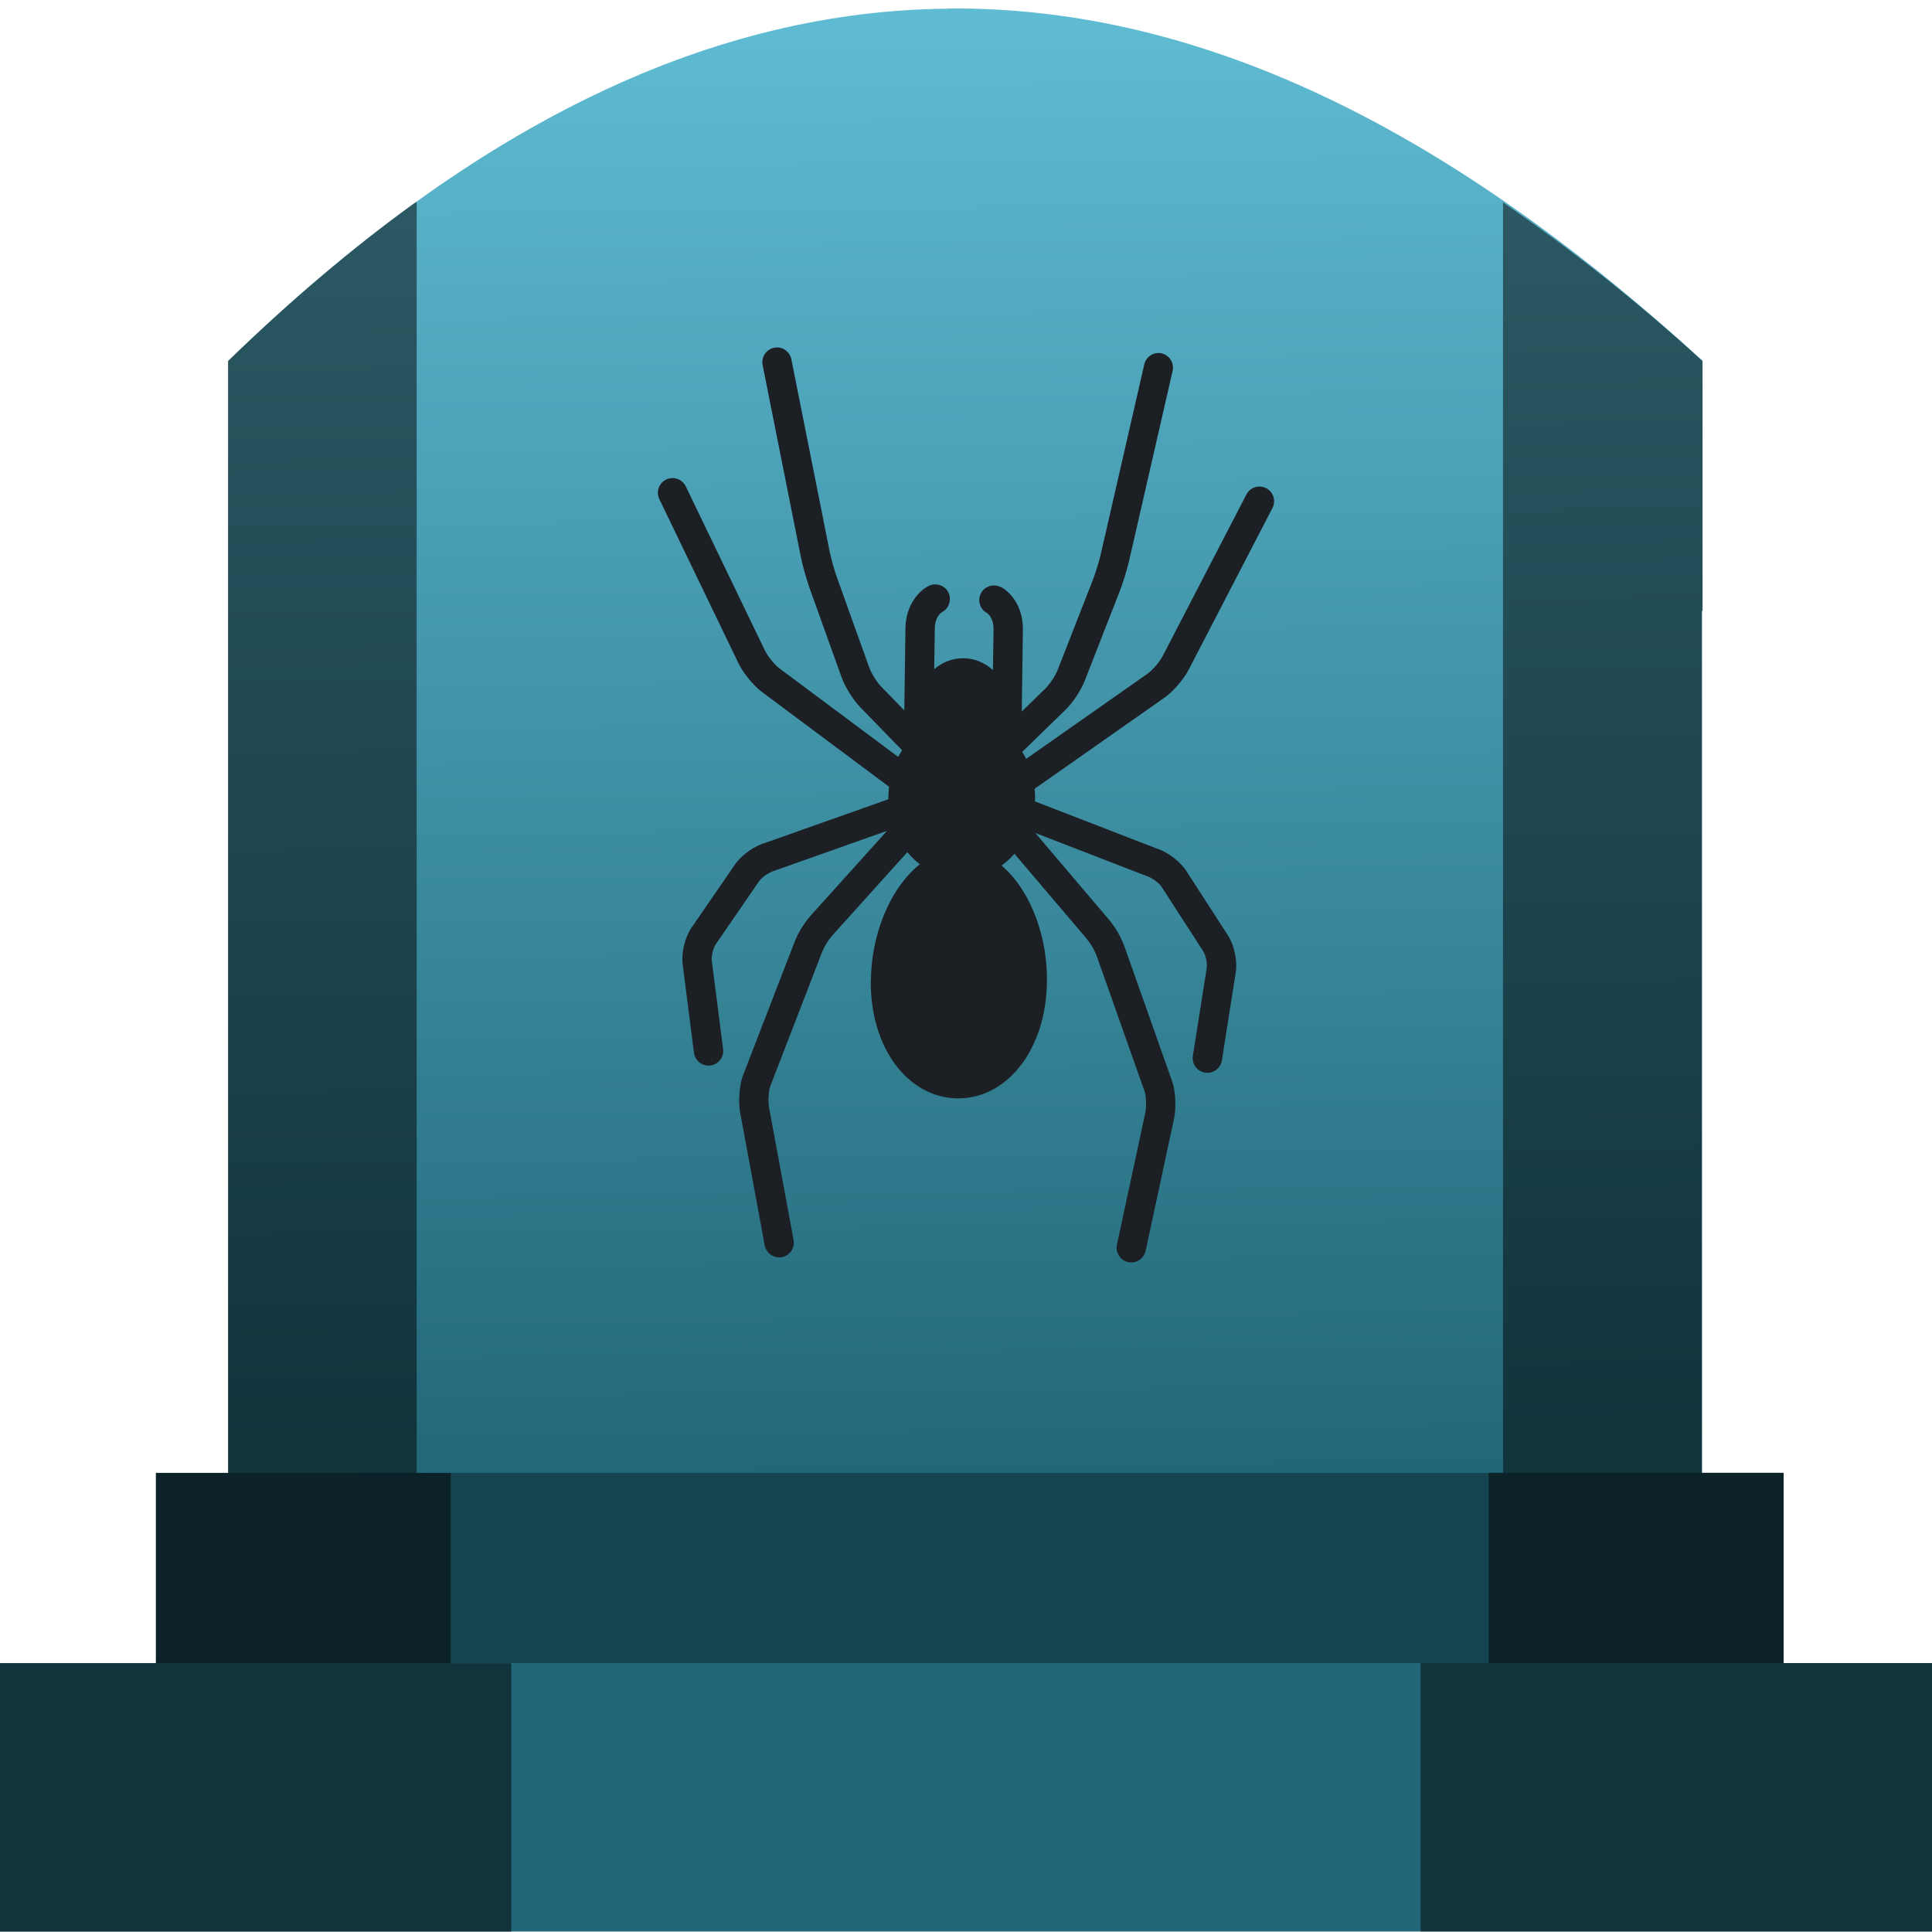
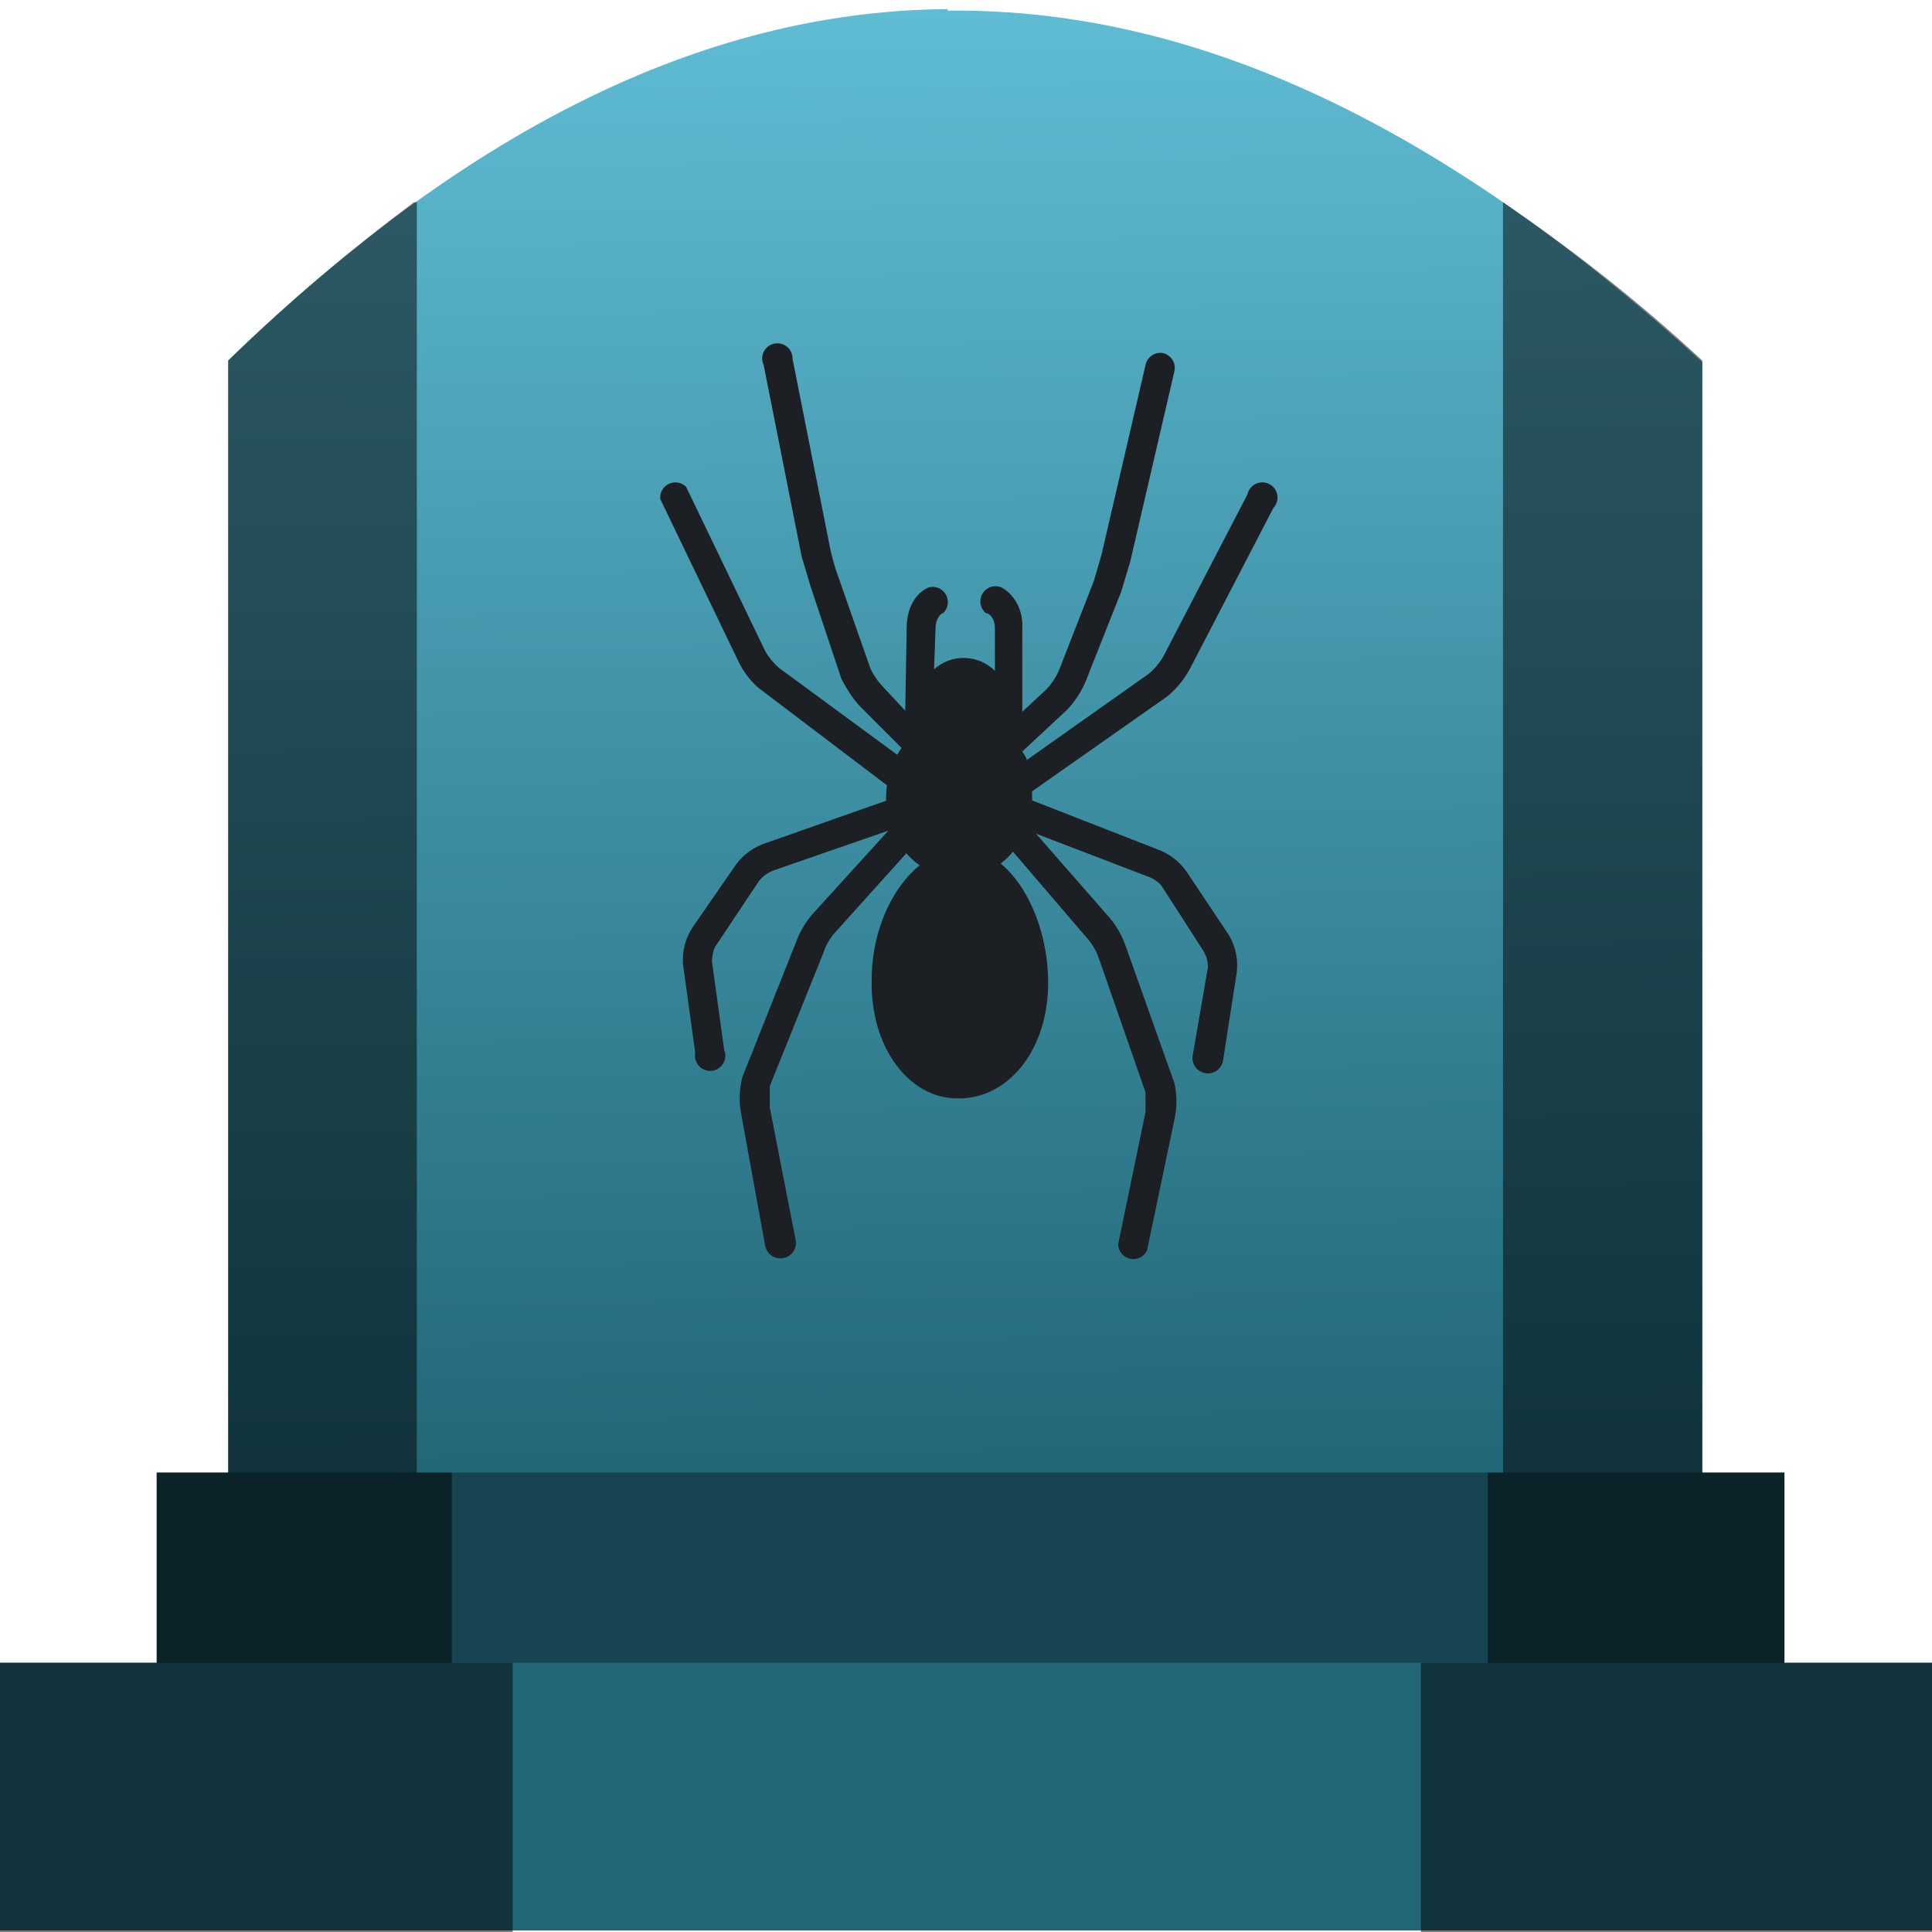
- <svg xmlns="http://www.w3.org/2000/svg" xmlns:xlink="http://www.w3.org/1999/xlink" width="48" height="48" viewBox="0 0 12.7 12.7" version="1.1" id="svg822">
-   <defs id="defs816">
-     <linearGradient id="linearGradient909">
-       <stop style="stop-color:#216778;stop-opacity:1" offset="0" id="stop905" />
-       <stop style="stop-color:#5fbcd3;stop-opacity:1" offset="1" id="stop907" />
+ <svg xmlns="http://www.w3.org/2000/svg" xmlns:xlink="http://www.w3.org/1999/xlink" width="48" height="48" viewBox="0 0 12.7 12.7">
+   <defs>
+     <linearGradient id="a">
+       <stop offset="0" stop-color="#216778" />
+       <stop offset="1" stop-color="#5fbcd3" />
    </linearGradient>
-     <linearGradient xlink:href="#linearGradient909" id="linearGradient911" x1="6.344" y1="293.991" x2="6.23" y2="284.357" gradientUnits="userSpaceOnUse" />
+     <linearGradient xlink:href="#a" id="b" x1="6.34" y1="293.99" x2="6.23" y2="284.36" gradientUnits="userSpaceOnUse" />
  </defs>
-   <g id="layer1" transform="translate(0,-284.3)">
-     <g id="g828">
-       <g id="g945">
-         <path style="fill:url(#linearGradient911);fill-opacity:1;stroke:none;stroke-width:0.199px;stroke-linecap:butt;stroke-linejoin:miter;stroke-opacity:1" d="m 6.23,284.357 c -1.516,0.014 -3.087,0.719 -4.73,2.316 v 0.62 1.022 5.675 h 9.688 v -5.675 h 0.004 v -1.643 c -1.598,-1.463 -3.244,-2.333 -4.962,-2.316 z" id="path877-6" />
-         <rect id="rect4" height="1.275" width="10.7" style="opacity:1;fill:#164450;fill-opacity:1;stroke-width:0.159" y="293.982" x="1.025" />
-         <rect id="rect2" height="1.765" width="12.758" style="opacity:1;fill:#216778;fill-opacity:1;stroke-width:0.159" y="295.232" x="-0.029" />
-         <path style="opacity:0.5;fill:#000000;fill-opacity:1;stroke:none;stroke-width:0.199px;stroke-linecap:butt;stroke-linejoin:miter;stroke-opacity:1" d="m 2.739,285.627 c -0.007,0.005 -0.013,0.007 -0.02,0.012 -0.402,0.291 -0.809,0.635 -1.22,1.034 v 0.621 1.022 5.666 h -0.474 v 1.251 h -1.054 v 1.765 h 3.39 v -1.765 H 2.963 v -1.251 h -0.224 z m 7.141,0.003 v 8.351 H 9.786 v 1.251 H 9.338 v 1.765 h 3.39 v -1.765 h -1.004 v -1.251 h -0.537 v -5.665 h 0.004 v -1.643 c -0.433,-0.396 -0.871,-0.739 -1.312,-1.043 z" id="path877" />
-         <g style="fill:#1c1f24" id="g854" transform="translate(15.875,-5.8366666e-6)">
-           <path style="fill:#1c1f24;stroke-width:0.012" d="m -9.297,288.159 c -0.047,-0.024 -0.105,-0.006 -0.13,0.041 -0.024,0.046 -0.007,0.104 0.039,0.129 0.006,0.004 0.045,0.032 0.044,0.108 l -0.004,0.268 c -0.051,-0.047 -0.117,-0.077 -0.192,-0.078 -0.074,-10e-4 -0.142,0.027 -0.194,0.072 l 0.004,-0.268 c 0.001,-0.077 0.041,-0.103 0.047,-0.107 0.046,-0.024 0.065,-0.081 0.043,-0.128 -0.023,-0.048 -0.081,-0.068 -0.129,-0.045 -0.056,0.027 -0.151,0.116 -0.154,0.277 l -0.008,0.579 c -7.446e-4,0.053 0.042,0.097 0.095,0.098 l 0.579,0.008 c 0.053,7.9e-4 0.097,-0.042 0.098,-0.095 l 0.008,-0.579 c 0.002,-0.161 -0.09,-0.253 -0.146,-0.281 z" id="path2" />
-           <g transform="matrix(0.01167894,1.6841673e-4,-1.6841673e-4,0.01167894,-12.5009,286.5594)" id="g8" style="fill:#1c1f24">
-             <path style="fill:#1c1f24" d="m 238.377,260.14 c 1.186,-2.054 1.482,-4.603 0.591,-7.004 -0.163,-0.441 -0.367,-0.855 -0.594,-1.249 2.101,-3.621 1.156,-8.319 -2.309,-10.831 l -84.089,-60.814 c -2.589,-2.016 -6.428,-6.701 -7.895,-9.637 L 98.226,78.895 c -2.048,-4.081 -7.008,-5.726 -11.08,-3.693 -4.081,2.041 -5.734,7 -3.693,11.08 l 45.855,91.71 c 2.581,5.161 7.96,11.725 12.758,15.46 l 79.342,57.389 -75.406,27.949 c -6.274,1.83 -13.451,7.113 -17.064,12.54 l -23.879,35.814 c -3.661,5.508 -5.645,14.259 -4.71,20.791 l 7.089,49.629 c 0.588,4.121 4.121,7.089 8.169,7.089 0.387,0 0.782,-0.024 1.178,-0.081 4.516,-0.645 7.653,-4.831 7.008,-9.347 l -7.089,-49.629 c -0.363,-2.5 0.702,-7.194 2.105,-9.299 l 23.879,-35.814 c 1.436,-2.162 5.443,-5.113 8.5,-6.024 l 63.086,-23.366 -41.861,47.836 c -4.121,4.726 -7.315,10.088 -9.476,15.96 l -28.089,75.992 c -1.694,5.637 -2.097,14.242 -0.935,20 l 14.895,74.484 c 0.782,3.928 4.234,6.637 8.089,6.637 0.533,0 1.081,-0.049 1.629,-0.161 4.468,-0.895 7.37,-5.242 6.475,-9.718 l -14.894,-74.492 c -0.629,-3.113 -0.355,-8.952 0.395,-11.516 l 27.927,-75.499 c 1.468,-3.976 3.629,-7.621 6.42,-10.815 l 52.597,-60.105 c 2.383,-2.726 2.646,-6.578 0.931,-9.556 z" id="path4" />
-             <path style="fill:#1c1f24" d="m 382.692,177.991 45.855,-91.71 c 2.041,-4.081 0.387,-9.041 -3.693,-11.08 -4.072,-2.033 -9.032,-0.387 -11.08,3.693 l -45.855,91.71 c -1.468,2.936 -5.307,7.621 -7.895,9.637 l -84.089,60.814 c -3.465,2.511 -4.41,7.21 -2.309,10.831 -0.226,0.395 -0.43,0.808 -0.594,1.249 -0.891,2.401 -0.595,4.95 0.591,7.004 -1.715,2.978 -1.452,6.829 0.932,9.555 l 52.597,60.105 c 2.79,3.194 4.952,6.839 6.42,10.815 l 27.928,75.499 c 0.75,2.564 1.024,8.404 0.395,11.516 L 347,502.121 c -0.895,4.476 2.008,8.823 6.475,9.718 0.548,0.113 1.097,0.161 1.629,0.161 3.854,0 7.306,-2.71 8.089,-6.637 l 14.895,-74.484 c 1.161,-5.758 0.758,-14.363 -0.935,-20 l -28.089,-75.992 c -2.162,-5.871 -5.355,-11.234 -9.476,-15.96 l -41.861,-47.836 63.086,23.366 c 3.057,0.911 7.065,3.863 8.5,6.024 l 23.879,35.814 c 1.403,2.105 2.468,6.798 2.105,9.299 l -7.089,49.629 c -0.645,4.516 2.492,8.702 7.008,9.347 0.395,0.057 0.791,0.081 1.178,0.081 4.049,0 7.581,-2.968 8.169,-7.089 l 7.089,-49.629 c 0.935,-6.532 -1.049,-15.283 -4.71,-20.791 l -23.879,-35.814 c -3.613,-5.428 -10.79,-10.71 -17.064,-12.54 l -75.408,-27.949 79.342,-57.389 c 4.799,-3.733 10.178,-10.298 12.759,-15.459 z" id="path6" />
-           </g>
-           <ellipse style="fill:#1c1f24;stroke-width:0.012" cx="-5.377" cy="289.652" rx="0.482" ry="0.531" id="ellipse10" transform="rotate(0.826207)" />
-           <path style="fill:#1c1f24;stroke-width:0.012" d="m -10.15,290.741 c 0.006,-0.453 0.272,-0.864 0.591,-0.86 0.32,0.005 0.573,0.424 0.566,0.876 -0.007,0.453 -0.27,0.768 -0.59,0.763 -0.32,-0.005 -0.574,-0.327 -0.568,-0.78 z" id="path12" />
-           <path style="fill:#1c1f24;stroke-width:0.012" d="m -8.237,286.623 c -0.052,-0.012 -0.104,0.02 -0.116,0.072 l -0.287,1.252 c -0.011,0.047 -0.035,0.125 -0.053,0.17 l -0.23,0.588 c -0.014,0.037 -0.053,0.095 -0.082,0.123 l -0.282,0.274 c -0.074,-0.055 -0.164,-0.087 -0.26,-0.088 -0.096,-10e-4 -0.186,0.029 -0.262,0.081 l -0.274,-0.282 c -0.028,-0.028 -0.065,-0.088 -0.078,-0.125 l -0.213,-0.594 c -0.017,-0.046 -0.038,-0.124 -0.048,-0.172 l -0.251,-1.26 c -0.01,-0.052 -0.061,-0.087 -0.113,-0.076 -0.052,0.01 -0.086,0.061 -0.076,0.113 l 0.251,1.26 c 0.011,0.057 0.036,0.144 0.055,0.199 l 0.213,0.594 c 0.023,0.063 0.075,0.147 0.121,0.195 l 0.277,0.285 c -0.011,0.017 -0.021,0.034 -0.03,0.052 0.079,0.181 0.236,0.305 0.419,0.308 0.183,0.003 0.344,-0.117 0.428,-0.296 -0.009,-0.018 -0.018,-0.036 -0.029,-0.052 l 0.285,-0.277 c 0.048,-0.046 0.103,-0.129 0.127,-0.191 l 0.23,-0.588 c 0.021,-0.054 0.048,-0.141 0.061,-0.197 l 0.287,-1.252 c 0.012,-0.052 -0.02,-0.104 -0.072,-0.116 z" id="path14" />
-         </g>
-       </g>
-     </g>
+   <path d="M6.23 284.36c-1.52.01-3.09.72-4.73 2.31V294h9.69v-7.32c-1.6-1.46-3.24-2.33-4.96-2.31z" fill="url(#b)" transform="translate(0 -284.3)" />
+   <path fill="#164450" d="M1.03 9.68h10.7v1.27H1.03z" />
+   <path fill="#216778" d="M-.03 10.93h12.76v1.76H-.03z" />
+   <path d="M2.74 1.33h-.02c-.4.3-.81.64-1.22 1.04V9.68h-.47v1.25H-.03v1.77h3.4v-1.77h-.4V9.68h-.23zm7.14 0v8.35h-.1v1.25h-.44v1.77h3.39v-1.77h-1V9.68h-.54V2.37c-.43-.4-.87-.74-1.31-1.04z" opacity=".5" />
+   <g transform="translate(15.88 -284.3)" fill="#1c1f24">
+     <path d="M-9.3 288.16a.1.1 0 0 0-.1.17c.02 0 .06.03.06.1v.28a.29.29 0 0 0-.4-.01l.01-.27c0-.07.04-.1.05-.1a.1.1 0 0 0-.09-.17c-.06.02-.15.1-.15.27l-.01.58c0 .05.04.1.1.1h.57a.1.1 0 0 0 .1-.1v-.57c.01-.16-.08-.25-.14-.28zM-9.76 289.64a.1.1 0 0 0 0-.1.1.1 0 0 0-.02-.13l-.98-.72a.42.42 0 0 1-.09-.11l-.52-1.08a.1.1 0 0 0-.17.08l.52 1.08c.03.06.09.14.15.18l.91.69-.88.31a.4.4 0 0 0-.2.14l-.29.42a.39.39 0 0 0-.06.24l.08.58a.1.1 0 1 0 .19-.02l-.08-.58c0-.03.01-.09.03-.11l.28-.42a.22.22 0 0 1 .1-.07l.75-.26-.5.55a.6.6 0 0 0-.11.19l-.35.88a.55.55 0 0 0-.01.23l.16.88a.1.1 0 1 0 .2-.04l-.17-.87v-.14l.35-.87a.4.4 0 0 1 .07-.13l.63-.7a.1.1 0 0 0 0-.1zM-8.06 288.7l.55-1.06a.1.1 0 1 0-.17-.09l-.55 1.06a.42.42 0 0 1-.1.12l-.99.7a.1.1 0 0 0-.03.12v.01a.1.1 0 0 0 0 .08.1.1 0 0 0 .01.12l.6.7a.4.4 0 0 1 .08.13l.31.89v.13l-.18.87a.1.1 0 0 0 .19.04l.18-.86a.55.55 0 0 0 0-.24l-.32-.9a.6.6 0 0 0-.1-.18l-.49-.56.73.28c.04.01.09.05.1.07l.27.42a.2.2 0 0 1 .03.11l-.1.58a.1.1 0 0 0 .2.03l.09-.58a.39.39 0 0 0-.05-.24l-.28-.42a.4.4 0 0 0-.2-.15l-.87-.34.94-.66a.6.6 0 0 0 .15-.18z" />
+     <ellipse cx="-5.38" cy="289.65" rx=".48" ry=".53" transform="rotate(.83)" />
+     <path d="M-10.15 290.74c0-.45.27-.86.6-.86.31 0 .56.43.56.88s-.27.77-.6.76c-.31 0-.57-.33-.56-.78zM-8.24 286.62a.1.1 0 0 0-.11.08l-.29 1.25-.05.17-.23.59a.44.44 0 0 1-.08.12l-.29.27a.45.45 0 0 0-.52 0l-.27-.29a.44.44 0 0 1-.08-.12l-.21-.6a1.47 1.47 0 0 1-.05-.17l-.25-1.26a.1.1 0 1 0-.19.04l.25 1.26.06.2.2.6c.03.06.08.14.13.19l.28.28a.6.6 0 0 0-.03.05c.08.19.23.31.42.31.18 0 .34-.11.42-.3a.53.53 0 0 0-.03-.05l.29-.27a.6.6 0 0 0 .13-.2l.23-.58.06-.2.29-1.25a.1.1 0 0 0-.08-.12z" />
  </g>
</svg>
